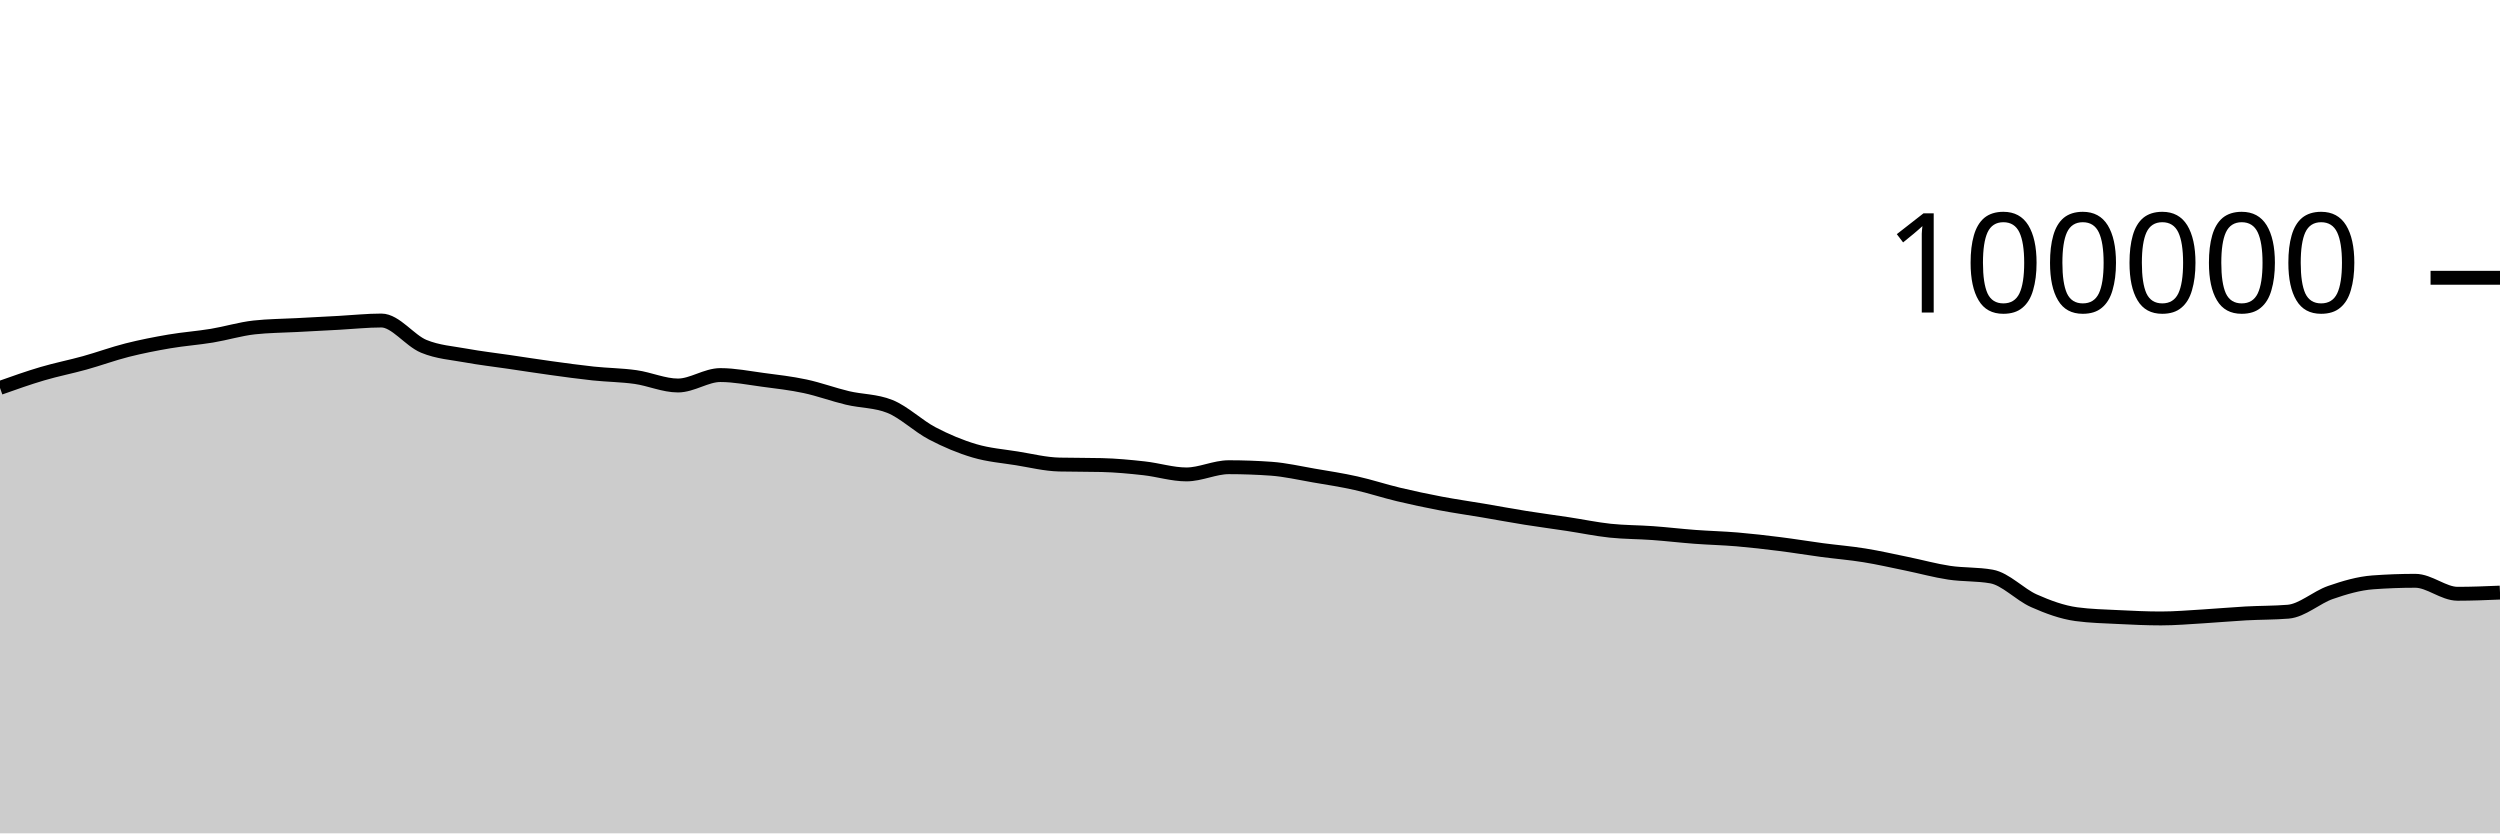
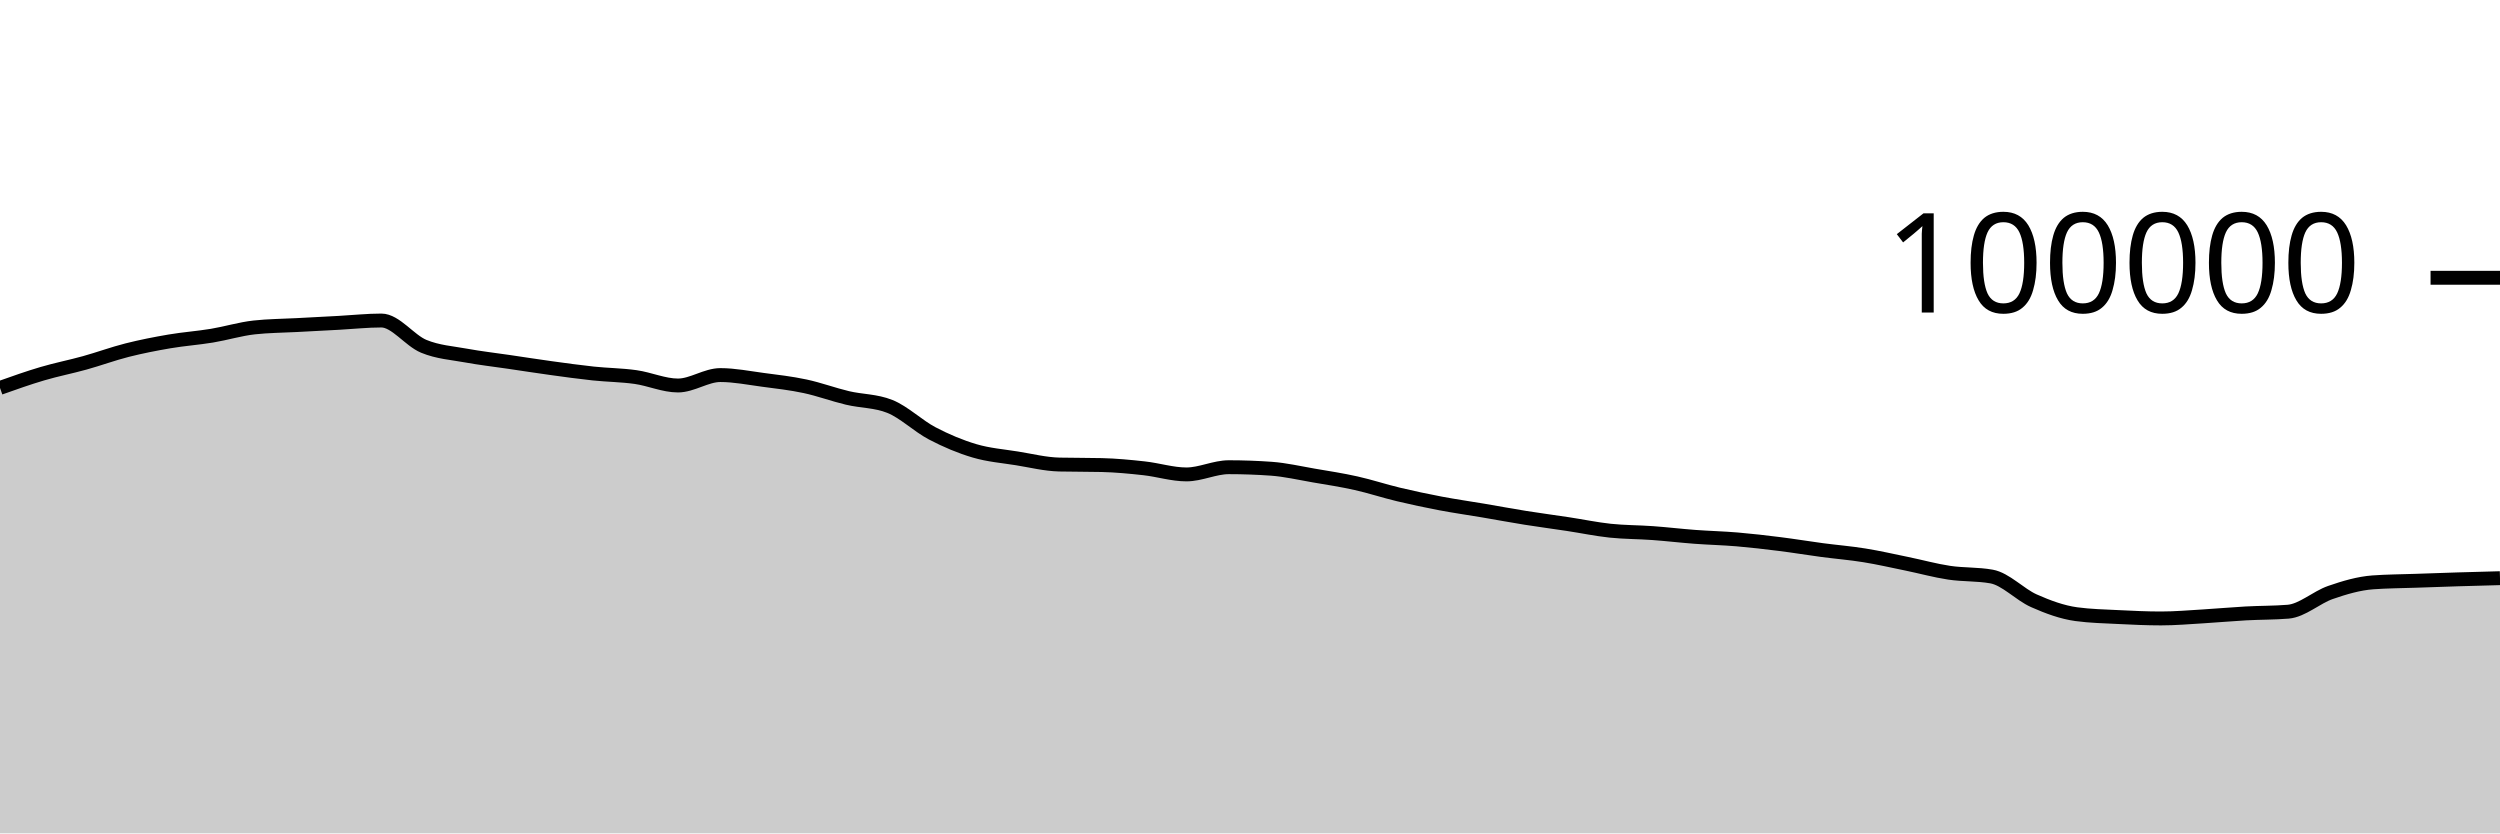
<svg xmlns="http://www.w3.org/2000/svg" viewBox="0 0 180 60">
  <g transform="translate(0,20)">
-     <path class="area" fill="rgba(0, 0, 0, 0.2)" d="M0,7.929C1.017,7.568,2.034,7.206,3.051,6.906C4.068,6.605,5.085,6.409,6.102,6.126C7.119,5.843,8.136,5.468,9.153,5.21C10.169,4.953,11.186,4.755,12.203,4.581C13.22,4.408,14.237,4.338,15.254,4.17C16.271,4.002,17.288,3.687,18.305,3.575C19.322,3.462,20.339,3.461,21.356,3.406C22.373,3.351,23.39,3.298,24.407,3.244C25.424,3.189,26.441,3.077,27.458,3.077C28.475,3.077,29.492,4.513,30.508,4.933C31.525,5.354,32.542,5.415,33.559,5.601C34.576,5.788,35.593,5.902,36.61,6.052C37.627,6.202,38.644,6.361,39.661,6.501C40.678,6.641,41.695,6.784,42.712,6.892C43.729,7,44.746,7.004,45.763,7.148C46.78,7.292,47.797,7.756,48.814,7.756C49.831,7.756,50.847,7.005,51.864,7.005C52.881,7.005,53.898,7.211,54.915,7.346C55.932,7.48,56.949,7.594,57.966,7.812C58.983,8.029,60,8.409,61.017,8.651C62.034,8.893,63.051,8.855,64.068,9.262C65.085,9.669,66.102,10.669,67.119,11.202C68.136,11.735,69.153,12.162,70.169,12.462C71.186,12.763,72.203,12.839,73.22,13.003C74.237,13.167,75.254,13.423,76.271,13.447C77.288,13.471,78.305,13.459,79.322,13.484C80.339,13.508,81.356,13.605,82.373,13.718C83.39,13.83,84.407,14.158,85.424,14.158C86.441,14.158,87.458,13.639,88.475,13.639C89.492,13.639,90.508,13.676,91.525,13.748C92.542,13.821,93.559,14.06,94.576,14.234C95.593,14.407,96.61,14.563,97.627,14.79C98.644,15.017,99.661,15.355,100.678,15.598C101.695,15.841,102.712,16.057,103.729,16.25C104.746,16.443,105.763,16.586,106.78,16.758C107.797,16.931,108.814,17.121,109.831,17.284C110.847,17.446,111.864,17.578,112.881,17.733C113.898,17.887,114.915,18.101,115.932,18.21C116.949,18.318,117.966,18.308,118.983,18.382C120,18.456,121.017,18.577,122.034,18.653C123.051,18.729,124.068,18.752,125.085,18.838C126.102,18.925,127.119,19.043,128.136,19.171C129.153,19.298,130.169,19.468,131.186,19.604C132.203,19.739,133.22,19.82,134.237,19.985C135.254,20.149,136.271,20.383,137.288,20.591C138.305,20.8,139.322,21.083,140.339,21.236C141.356,21.389,142.373,21.327,143.39,21.509C144.407,21.691,145.424,22.803,146.441,23.255C147.458,23.707,148.475,24.08,149.492,24.22C150.508,24.359,151.525,24.377,152.542,24.429C153.559,24.48,154.576,24.528,155.593,24.528C156.61,24.528,157.627,24.438,158.644,24.378C159.661,24.318,160.678,24.222,161.695,24.166C162.712,24.11,163.729,24.125,164.746,24.042C165.763,23.958,166.78,23.009,167.797,22.657C168.814,22.305,169.831,22.005,170.847,21.93C171.864,21.855,172.881,21.817,173.898,21.817C174.915,21.817,175.932,22.752,176.949,22.752C177.966,22.752,178.983,22.71,180,22.667L180,40C178.983,40,177.966,40,176.949,40C175.932,40,174.915,40,173.898,40C172.881,40,171.864,40,170.847,40C169.831,40,168.814,40,167.797,40C166.78,40,165.763,40,164.746,40C163.729,40,162.712,40,161.695,40C160.678,40,159.661,40,158.644,40C157.627,40,156.61,40,155.593,40C154.576,40,153.559,40,152.542,40C151.525,40,150.508,40,149.492,40C148.475,40,147.458,40,146.441,40C145.424,40,144.407,40,143.39,40C142.373,40,141.356,40,140.339,40C139.322,40,138.305,40,137.288,40C136.271,40,135.254,40,134.237,40C133.22,40,132.203,40,131.186,40C130.169,40,129.153,40,128.136,40C127.119,40,126.102,40,125.085,40C124.068,40,123.051,40,122.034,40C121.017,40,120,40,118.983,40C117.966,40,116.949,40,115.932,40C114.915,40,113.898,40,112.881,40C111.864,40,110.847,40,109.831,40C108.814,40,107.797,40,106.78,40C105.763,40,104.746,40,103.729,40C102.712,40,101.695,40,100.678,40C99.661,40,98.644,40,97.627,40C96.61,40,95.593,40,94.576,40C93.559,40,92.542,40,91.525,40C90.508,40,89.492,40,88.475,40C87.458,40,86.441,40,85.424,40C84.407,40,83.39,40,82.373,40C81.356,40,80.339,40,79.322,40C78.305,40,77.288,40,76.271,40C75.254,40,74.237,40,73.22,40C72.203,40,71.186,40,70.169,40C69.153,40,68.136,40,67.119,40C66.102,40,65.085,40,64.068,40C63.051,40,62.034,40,61.017,40C60,40,58.983,40,57.966,40C56.949,40,55.932,40,54.915,40C53.898,40,52.881,40,51.864,40C50.847,40,49.831,40,48.814,40C47.797,40,46.78,40,45.763,40C44.746,40,43.729,40,42.712,40C41.695,40,40.678,40,39.661,40C38.644,40,37.627,40,36.61,40C35.593,40,34.576,40,33.559,40C32.542,40,31.525,40,30.508,40C29.492,40,28.475,40,27.458,40C26.441,40,25.424,40,24.407,40C23.39,40,22.373,40,21.356,40C20.339,40,19.322,40,18.305,40C17.288,40,16.271,40,15.254,40C14.237,40,13.22,40,12.203,40C11.186,40,10.169,40,9.153,40C8.136,40,7.119,40,6.102,40C5.085,40,4.068,40,3.051,40C2.034,40,1.017,40,0,40Z" />
-     <path class="line" stroke="black" fill="none" d="M0,7.929C1.017,7.568,2.034,7.206,3.051,6.906C4.068,6.605,5.085,6.409,6.102,6.126C7.119,5.843,8.136,5.468,9.153,5.21C10.169,4.953,11.186,4.755,12.203,4.581C13.22,4.408,14.237,4.338,15.254,4.17C16.271,4.002,17.288,3.687,18.305,3.575C19.322,3.462,20.339,3.461,21.356,3.406C22.373,3.351,23.39,3.298,24.407,3.244C25.424,3.189,26.441,3.077,27.458,3.077C28.475,3.077,29.492,4.513,30.508,4.933C31.525,5.354,32.542,5.415,33.559,5.601C34.576,5.788,35.593,5.902,36.61,6.052C37.627,6.202,38.644,6.361,39.661,6.501C40.678,6.641,41.695,6.784,42.712,6.892C43.729,7,44.746,7.004,45.763,7.148C46.78,7.292,47.797,7.756,48.814,7.756C49.831,7.756,50.847,7.005,51.864,7.005C52.881,7.005,53.898,7.211,54.915,7.346C55.932,7.48,56.949,7.594,57.966,7.812C58.983,8.029,60,8.409,61.017,8.651C62.034,8.893,63.051,8.855,64.068,9.262C65.085,9.669,66.102,10.669,67.119,11.202C68.136,11.735,69.153,12.162,70.169,12.462C71.186,12.763,72.203,12.839,73.22,13.003C74.237,13.167,75.254,13.423,76.271,13.447C77.288,13.471,78.305,13.459,79.322,13.484C80.339,13.508,81.356,13.605,82.373,13.718C83.39,13.83,84.407,14.158,85.424,14.158C86.441,14.158,87.458,13.639,88.475,13.639C89.492,13.639,90.508,13.676,91.525,13.748C92.542,13.821,93.559,14.06,94.576,14.234C95.593,14.407,96.61,14.563,97.627,14.79C98.644,15.017,99.661,15.355,100.678,15.598C101.695,15.841,102.712,16.057,103.729,16.25C104.746,16.443,105.763,16.586,106.78,16.758C107.797,16.931,108.814,17.121,109.831,17.284C110.847,17.446,111.864,17.578,112.881,17.733C113.898,17.887,114.915,18.101,115.932,18.21C116.949,18.318,117.966,18.308,118.983,18.382C120,18.456,121.017,18.577,122.034,18.653C123.051,18.729,124.068,18.752,125.085,18.838C126.102,18.925,127.119,19.043,128.136,19.171C129.153,19.298,130.169,19.468,131.186,19.604C132.203,19.739,133.22,19.82,134.237,19.985C135.254,20.149,136.271,20.383,137.288,20.591C138.305,20.8,139.322,21.083,140.339,21.236C141.356,21.389,142.373,21.327,143.39,21.509C144.407,21.691,145.424,22.803,146.441,23.255C147.458,23.707,148.475,24.08,149.492,24.22C150.508,24.359,151.525,24.377,152.542,24.429C153.559,24.48,154.576,24.528,155.593,24.528C156.61,24.528,157.627,24.438,158.644,24.378C159.661,24.318,160.678,24.222,161.695,24.166C162.712,24.11,163.729,24.125,164.746,24.042C165.763,23.958,166.78,23.009,167.797,22.657C168.814,22.305,169.831,22.005,170.847,21.93C171.864,21.855,172.881,21.817,173.898,21.817C174.915,21.817,175.932,22.752,176.949,22.752C177.966,22.752,178.983,22.71,180,22.667" />
+     <path class="area" fill="rgba(0, 0, 0, 0.2)" d="M0,7.929C1.017,7.568,2.034,7.206,3.051,6.906C4.068,6.605,5.085,6.409,6.102,6.126C7.119,5.843,8.136,5.468,9.153,5.21C10.169,4.953,11.186,4.755,12.203,4.581C13.22,4.408,14.237,4.338,15.254,4.17C16.271,4.002,17.288,3.687,18.305,3.575C19.322,3.462,20.339,3.461,21.356,3.406C22.373,3.351,23.39,3.298,24.407,3.244C25.424,3.189,26.441,3.077,27.458,3.077C28.475,3.077,29.492,4.513,30.508,4.933C31.525,5.354,32.542,5.415,33.559,5.601C34.576,5.788,35.593,5.902,36.61,6.052C37.627,6.202,38.644,6.361,39.661,6.501C40.678,6.641,41.695,6.784,42.712,6.892C43.729,7,44.746,7.004,45.763,7.148C46.78,7.292,47.797,7.756,48.814,7.756C49.831,7.756,50.847,7.005,51.864,7.005C52.881,7.005,53.898,7.211,54.915,7.346C55.932,7.48,56.949,7.594,57.966,7.812C58.983,8.029,60,8.409,61.017,8.651C62.034,8.893,63.051,8.855,64.068,9.262C65.085,9.669,66.102,10.669,67.119,11.202C68.136,11.735,69.153,12.162,70.169,12.462C71.186,12.763,72.203,12.839,73.22,13.003C74.237,13.167,75.254,13.423,76.271,13.447C77.288,13.471,78.305,13.459,79.322,13.484C80.339,13.508,81.356,13.605,82.373,13.718C83.39,13.83,84.407,14.158,85.424,14.158C86.441,14.158,87.458,13.639,88.475,13.639C89.492,13.639,90.508,13.676,91.525,13.748C92.542,13.821,93.559,14.06,94.576,14.234C95.593,14.407,96.61,14.563,97.627,14.79C98.644,15.017,99.661,15.355,100.678,15.598C101.695,15.841,102.712,16.057,103.729,16.25C104.746,16.443,105.763,16.586,106.78,16.758C107.797,16.931,108.814,17.121,109.831,17.284C110.847,17.446,111.864,17.578,112.881,17.733C113.898,17.887,114.915,18.101,115.932,18.21C116.949,18.318,117.966,18.308,118.983,18.382C120,18.456,121.017,18.577,122.034,18.653C123.051,18.729,124.068,18.752,125.085,18.838C126.102,18.925,127.119,19.043,128.136,19.171C129.153,19.298,130.169,19.468,131.186,19.604C132.203,19.739,133.22,19.82,134.237,19.985C135.254,20.149,136.271,20.383,137.288,20.591C138.305,20.8,139.322,21.083,140.339,21.236C141.356,21.389,142.373,21.327,143.39,21.509C144.407,21.691,145.424,22.803,146.441,23.255C147.458,23.707,148.475,24.08,149.492,24.22C150.508,24.359,151.525,24.377,152.542,24.429C153.559,24.48,154.576,24.528,155.593,24.528C156.61,24.528,157.627,24.438,158.644,24.378C159.661,24.318,160.678,24.222,161.695,24.166C162.712,24.11,163.729,24.125,164.746,24.042C165.763,23.958,166.78,23.009,167.797,22.657C168.814,22.305,169.831,22.005,170.847,21.93C171.864,21.855,172.881,21.853,173.898,21.817C174.915,21.781,175.932,21.745,176.949,21.714C177.966,21.683,178.983,21.656,180,21.629L180,40C178.983,40,177.966,40,176.949,40C175.932,40,174.915,40,173.898,40C172.881,40,171.864,40,170.847,40C169.831,40,168.814,40,167.797,40C166.78,40,165.763,40,164.746,40C163.729,40,162.712,40,161.695,40C160.678,40,159.661,40,158.644,40C157.627,40,156.61,40,155.593,40C154.576,40,153.559,40,152.542,40C151.525,40,150.508,40,149.492,40C148.475,40,147.458,40,146.441,40C145.424,40,144.407,40,143.39,40C142.373,40,141.356,40,140.339,40C139.322,40,138.305,40,137.288,40C136.271,40,135.254,40,134.237,40C133.22,40,132.203,40,131.186,40C130.169,40,129.153,40,128.136,40C127.119,40,126.102,40,125.085,40C124.068,40,123.051,40,122.034,40C121.017,40,120,40,118.983,40C117.966,40,116.949,40,115.932,40C114.915,40,113.898,40,112.881,40C111.864,40,110.847,40,109.831,40C108.814,40,107.797,40,106.78,40C105.763,40,104.746,40,103.729,40C102.712,40,101.695,40,100.678,40C99.661,40,98.644,40,97.627,40C96.61,40,95.593,40,94.576,40C93.559,40,92.542,40,91.525,40C90.508,40,89.492,40,88.475,40C87.458,40,86.441,40,85.424,40C84.407,40,83.39,40,82.373,40C81.356,40,80.339,40,79.322,40C78.305,40,77.288,40,76.271,40C75.254,40,74.237,40,73.22,40C72.203,40,71.186,40,70.169,40C69.153,40,68.136,40,67.119,40C66.102,40,65.085,40,64.068,40C63.051,40,62.034,40,61.017,40C60,40,58.983,40,57.966,40C56.949,40,55.932,40,54.915,40C53.898,40,52.881,40,51.864,40C50.847,40,49.831,40,48.814,40C47.797,40,46.78,40,45.763,40C44.746,40,43.729,40,42.712,40C41.695,40,40.678,40,39.661,40C38.644,40,37.627,40,36.61,40C35.593,40,34.576,40,33.559,40C32.542,40,31.525,40,30.508,40C29.492,40,28.475,40,27.458,40C26.441,40,25.424,40,24.407,40C23.39,40,22.373,40,21.356,40C20.339,40,19.322,40,18.305,40C17.288,40,16.271,40,15.254,40C14.237,40,13.22,40,12.203,40C11.186,40,10.169,40,9.153,40C8.136,40,7.119,40,6.102,40C5.085,40,4.068,40,3.051,40C2.034,40,1.017,40,0,40Z" />
+     <path class="line" stroke="black" fill="none" d="M0,7.929C1.017,7.568,2.034,7.206,3.051,6.906C4.068,6.605,5.085,6.409,6.102,6.126C7.119,5.843,8.136,5.468,9.153,5.21C10.169,4.953,11.186,4.755,12.203,4.581C13.22,4.408,14.237,4.338,15.254,4.17C16.271,4.002,17.288,3.687,18.305,3.575C19.322,3.462,20.339,3.461,21.356,3.406C22.373,3.351,23.39,3.298,24.407,3.244C25.424,3.189,26.441,3.077,27.458,3.077C28.475,3.077,29.492,4.513,30.508,4.933C31.525,5.354,32.542,5.415,33.559,5.601C34.576,5.788,35.593,5.902,36.61,6.052C37.627,6.202,38.644,6.361,39.661,6.501C40.678,6.641,41.695,6.784,42.712,6.892C43.729,7,44.746,7.004,45.763,7.148C46.78,7.292,47.797,7.756,48.814,7.756C49.831,7.756,50.847,7.005,51.864,7.005C52.881,7.005,53.898,7.211,54.915,7.346C55.932,7.48,56.949,7.594,57.966,7.812C58.983,8.029,60,8.409,61.017,8.651C62.034,8.893,63.051,8.855,64.068,9.262C65.085,9.669,66.102,10.669,67.119,11.202C68.136,11.735,69.153,12.162,70.169,12.462C71.186,12.763,72.203,12.839,73.22,13.003C74.237,13.167,75.254,13.423,76.271,13.447C77.288,13.471,78.305,13.459,79.322,13.484C80.339,13.508,81.356,13.605,82.373,13.718C83.39,13.83,84.407,14.158,85.424,14.158C86.441,14.158,87.458,13.639,88.475,13.639C89.492,13.639,90.508,13.676,91.525,13.748C92.542,13.821,93.559,14.06,94.576,14.234C95.593,14.407,96.61,14.563,97.627,14.79C98.644,15.017,99.661,15.355,100.678,15.598C101.695,15.841,102.712,16.057,103.729,16.25C104.746,16.443,105.763,16.586,106.78,16.758C107.797,16.931,108.814,17.121,109.831,17.284C110.847,17.446,111.864,17.578,112.881,17.733C113.898,17.887,114.915,18.101,115.932,18.21C116.949,18.318,117.966,18.308,118.983,18.382C120,18.456,121.017,18.577,122.034,18.653C123.051,18.729,124.068,18.752,125.085,18.838C126.102,18.925,127.119,19.043,128.136,19.171C129.153,19.298,130.169,19.468,131.186,19.604C132.203,19.739,133.22,19.82,134.237,19.985C135.254,20.149,136.271,20.383,137.288,20.591C138.305,20.8,139.322,21.083,140.339,21.236C141.356,21.389,142.373,21.327,143.39,21.509C144.407,21.691,145.424,22.803,146.441,23.255C147.458,23.707,148.475,24.08,149.492,24.22C150.508,24.359,151.525,24.377,152.542,24.429C153.559,24.48,154.576,24.528,155.593,24.528C156.61,24.528,157.627,24.438,158.644,24.378C159.661,24.318,160.678,24.222,161.695,24.166C162.712,24.11,163.729,24.125,164.746,24.042C165.763,23.958,166.78,23.009,167.797,22.657C168.814,22.305,169.831,22.005,170.847,21.93C171.864,21.855,172.881,21.853,173.898,21.817C174.915,21.781,175.932,21.745,176.949,21.714C177.966,21.683,178.983,21.656,180,21.629" />
    <path class="axis-ceiling" stroke-width="1" stroke="black" fill="none" d="M175,0L180,0" />
    <text class="axis-ceiling-label" font-family="sans-serif" text-anchor="end" font-size="10px" x="170" y="2.5">100000</text>
  </g>
</svg>
